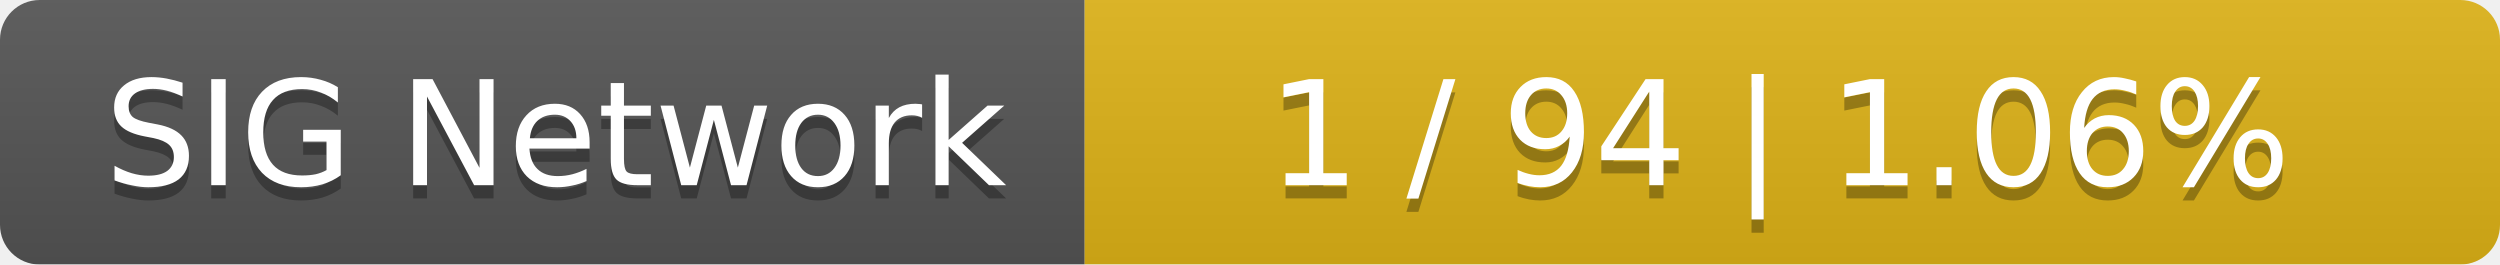
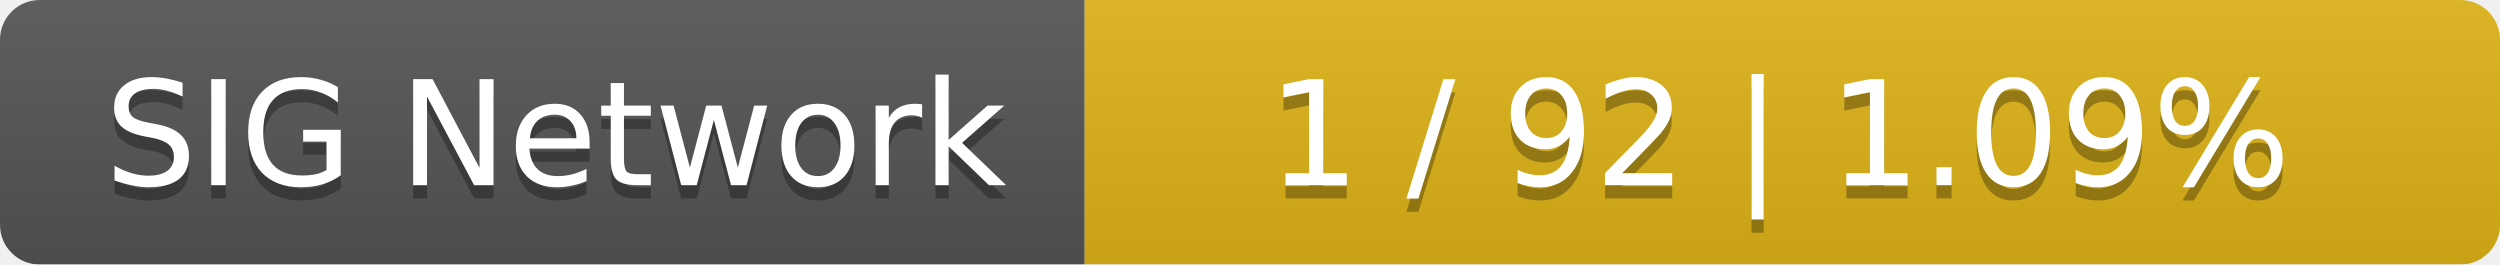
<svg xmlns="http://www.w3.org/2000/svg" width="189" height="20">
  <linearGradient id="smooth" x2="0" y2="100%">
    <stop offset="0" stop-color="#bbb" stop-opacity=".1" />
    <stop offset="1" stop-opacity=".1" />
  </linearGradient>
  <mask id="round">
    <rect width="189" height="20" rx="3" fill="#fff" />
  </mask>
  <g mask="url(#round)">
    <rect width="82" height="20" fill="#555" />
    <rect x="82" width="107" height="20" fill="#dfb317" />
    <rect width="189" height="20" fill="url(#smooth)" />
  </g>
  <g fill="#fff" text-anchor="middle" font-family="DejaVu Sans,Verdana,Geneva,sans-serif" font-size="11">
    <text x="42" y="15" fill="#010101" fill-opacity=".3">SIG Network</text>
    <text x="42" y="14">SIG Network</text>
-     <text x="134.5" y="15" fill="#010101" fill-opacity=".3">1 / 94    |    1.06%</text>
-     <text x="134.5" y="14">1 / 94    |    1.06%</text>
+     <text x="134.5" y="15" fill="#010101" fill-opacity=".3">1 / 92    |    1.09%</text>
+     <text x="134.5" y="14">1 / 92    |    1.09%</text>
  </g>
</svg>
